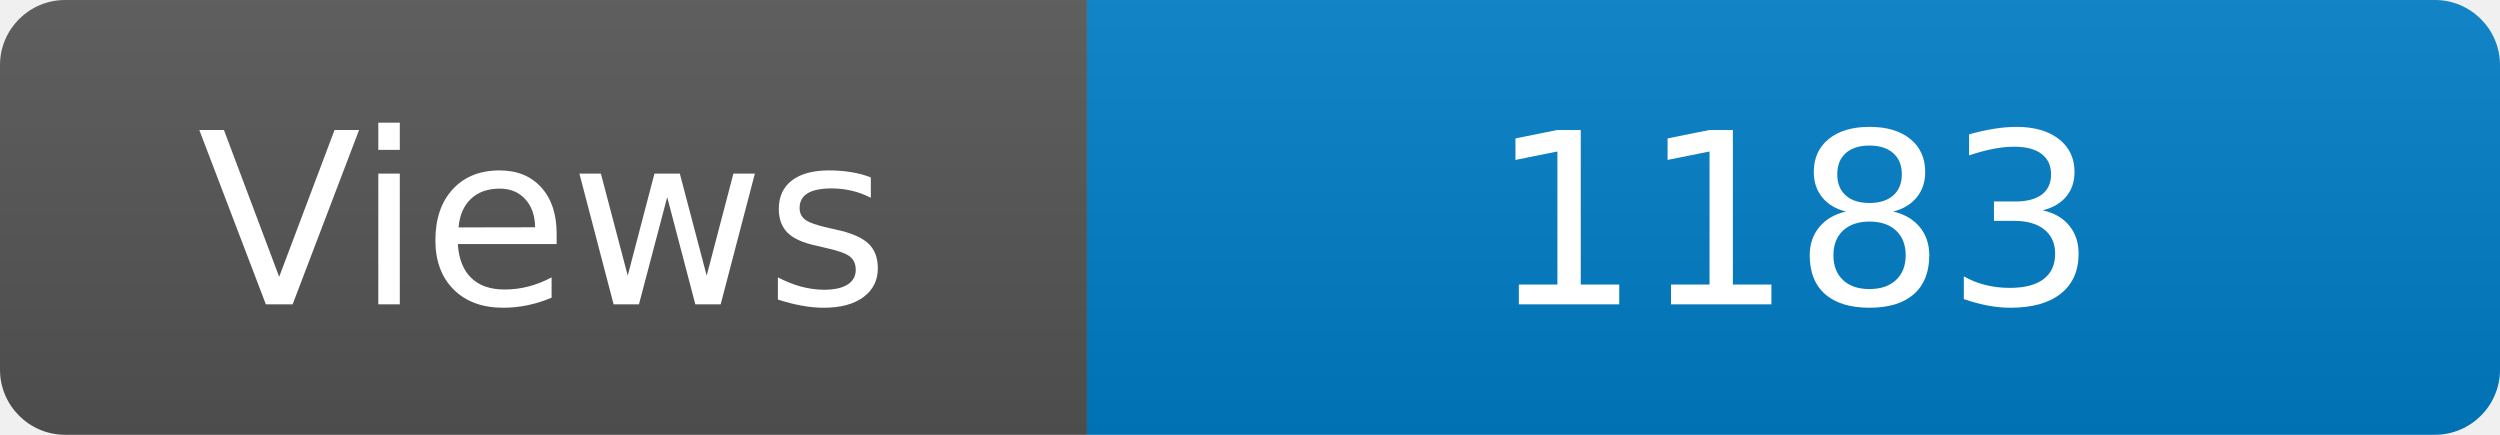
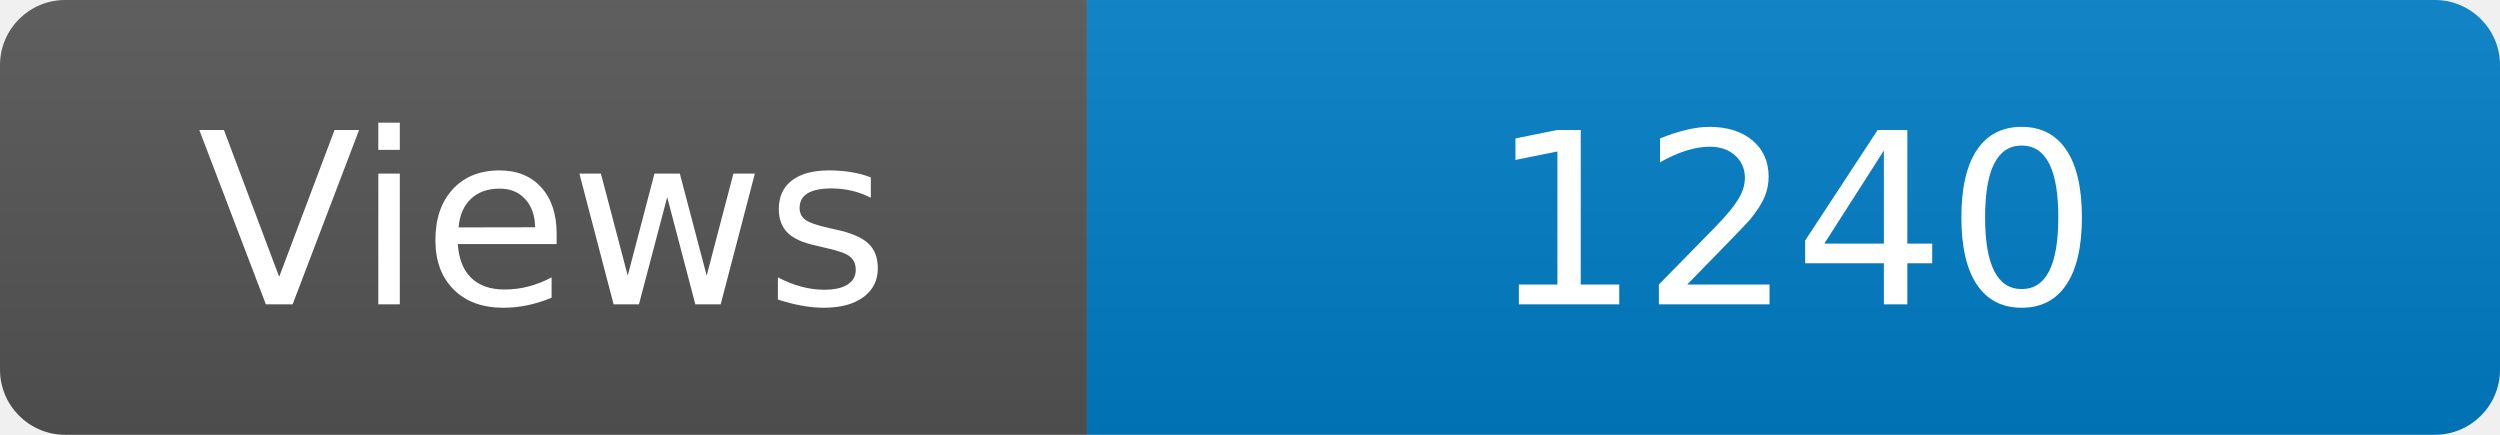
<svg xmlns="http://www.w3.org/2000/svg" width="115" height="20" role="img" aria-label="Maintained?: yes">
  <linearGradient id="s" x2="0" y2="100%">
    <stop offset="0" stop-color="#bbb" stop-opacity=".1" />
    <stop offset="1" stop-opacity=".1" />
  </linearGradient>
  <clipPath id="r">
    <rect width="115" height="20" rx="3" fill="#fff" />
  </clipPath>
  <g clip-path="url(#r)">
    <rect width="50" height="20" fill="#555" />
    <rect x="50" width="160" height="20" fill="#007ec6" />
    <rect width="115" height="20" fill="url(#s)" />
  </g>
  <g fill="#fff" text-anchor="middle" font-family="Verdana,Geneva,DejaVu Sans,sans-serif" font-size="110">
    <text x="250" y="140" transform="scale(.1)" fill="#fff">Views</text>
-     <text x="825" y="140" transform="scale(.1)" fill="#fff">1183</text>
+     <text x="825" y="140" transform="scale(.1)" fill="#fff">1240</text>
  </g>
</svg>
